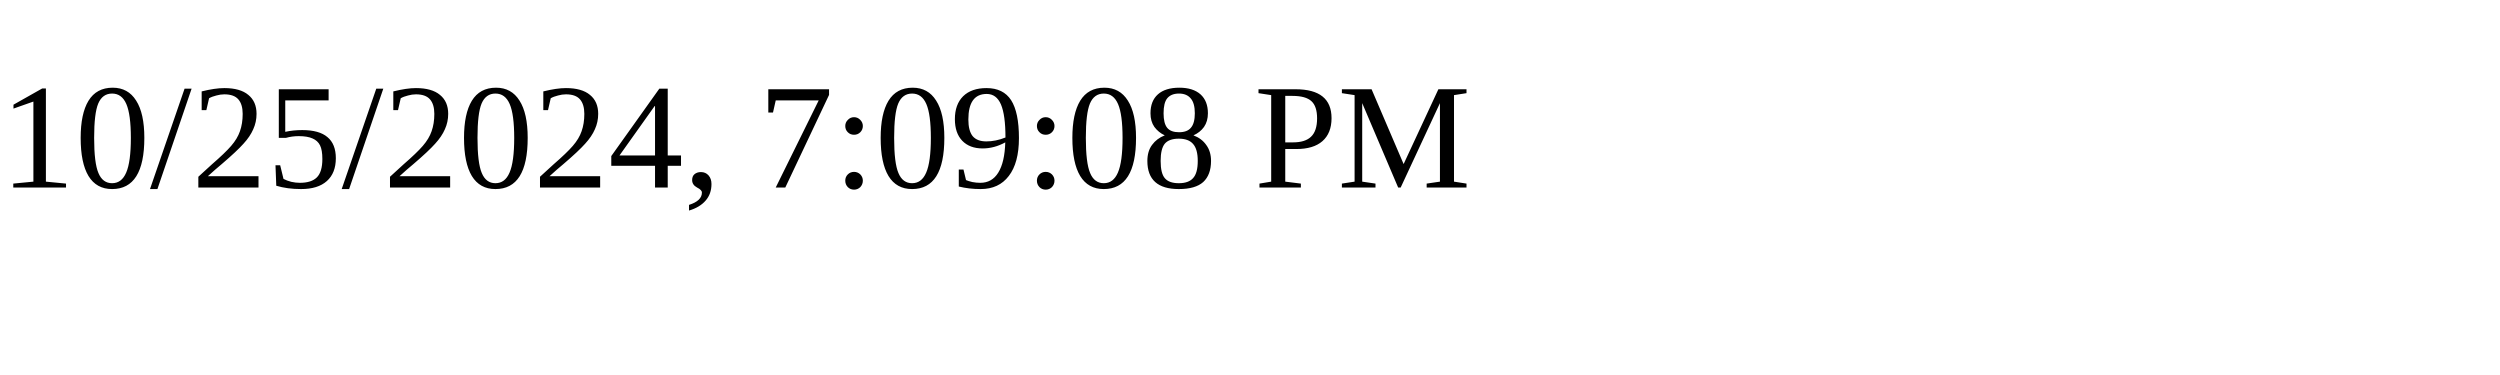
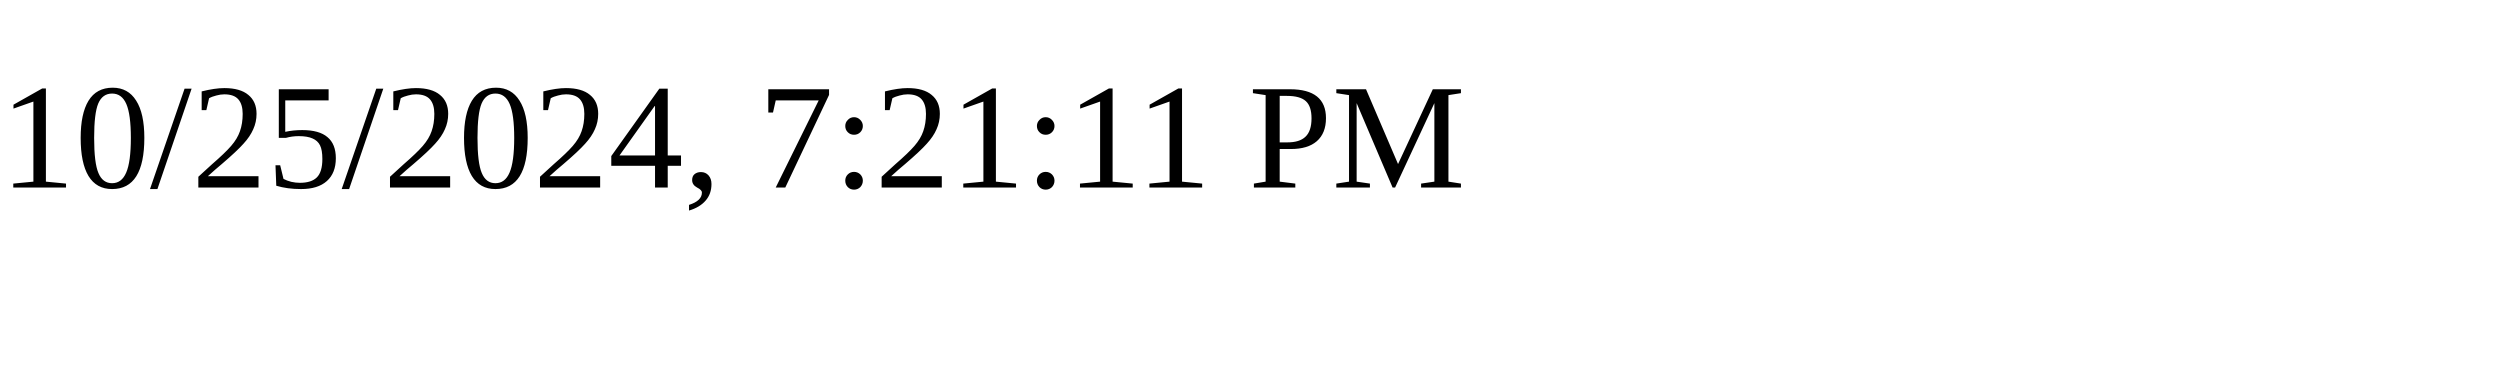
<svg xmlns="http://www.w3.org/2000/svg" height="30" width="200">
-   <text x="0" y="15">10/25/2024, 7:09:08 PM</text>
+   <text x="0" y="15">10/25/2024, 7:21:11 PM</text>
</svg>
